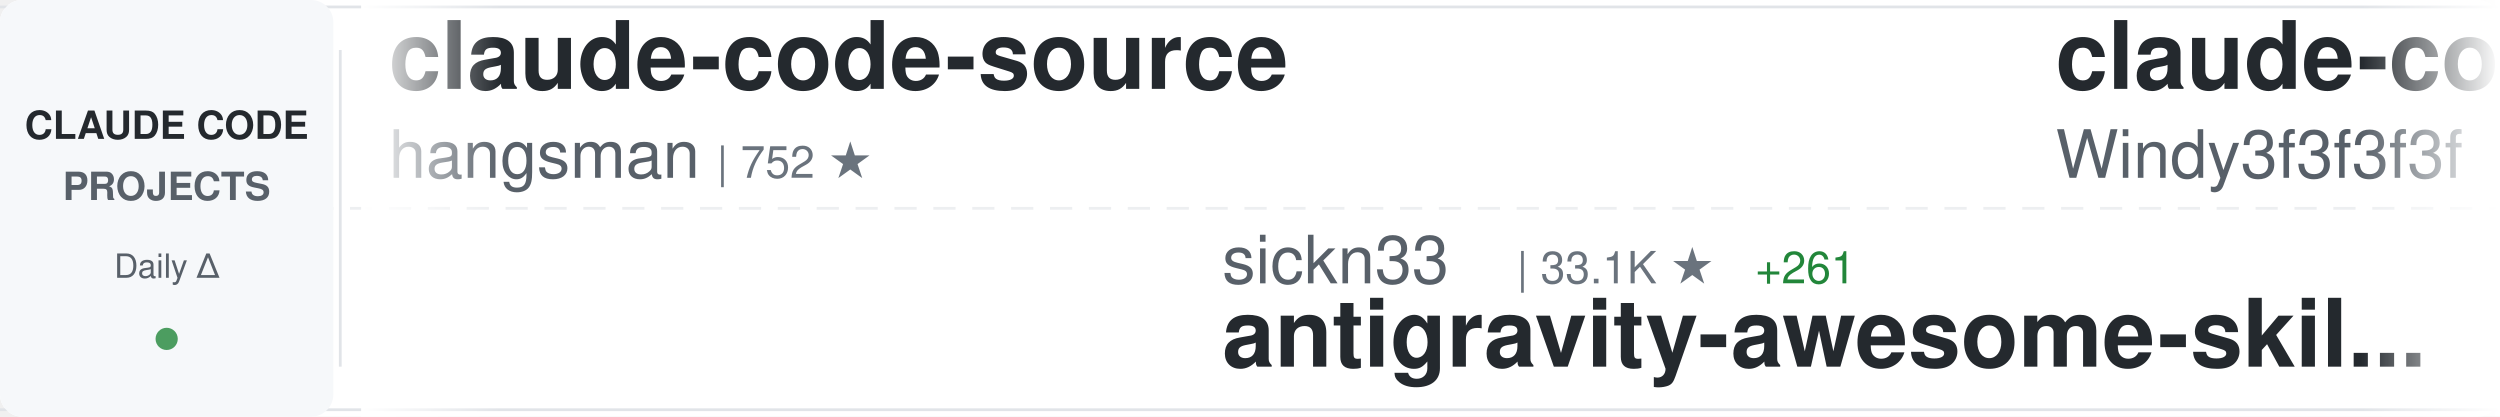
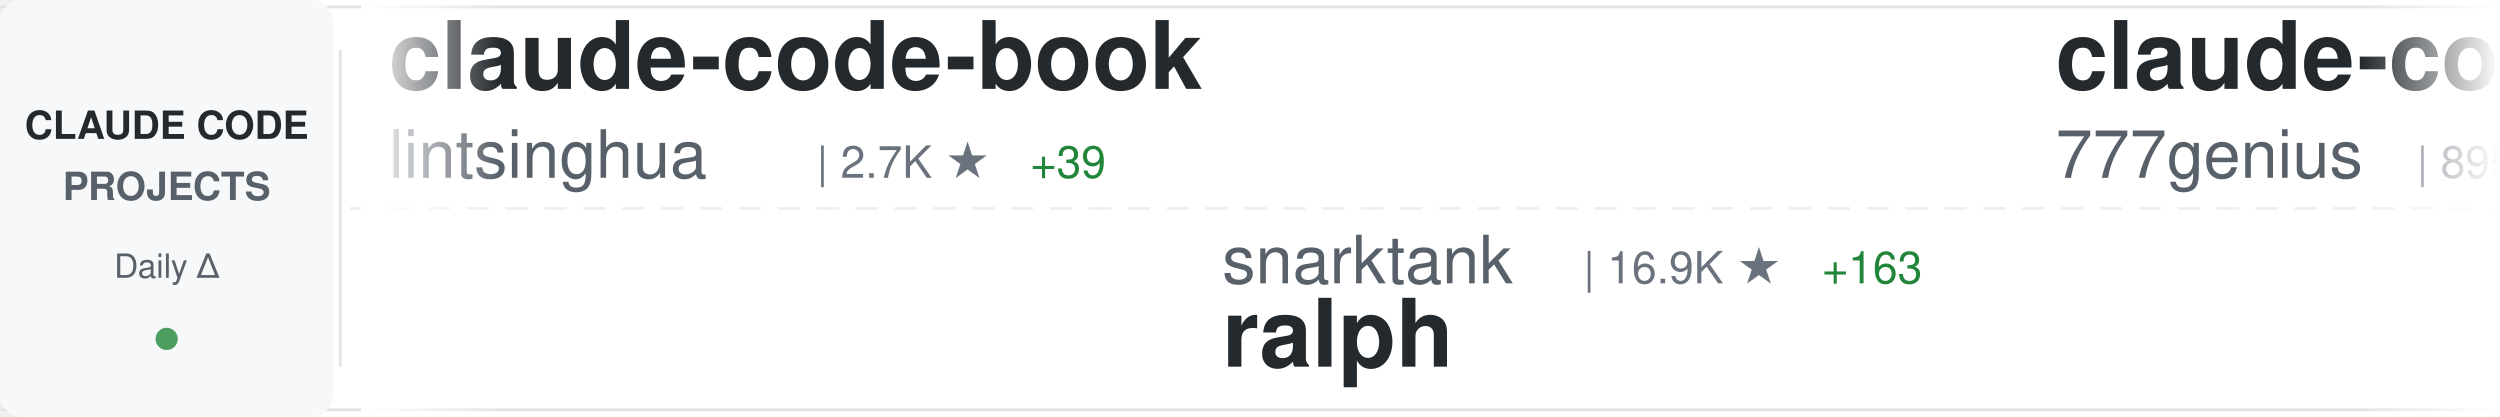
<svg xmlns="http://www.w3.org/2000/svg" width="900" height="150">
  <defs>
    <linearGradient id="awesomeLeftFade" x1="0%" y1="0%" x2="100%" y2="0%">
      <stop offset="0%" style="stop-color:#ffffff;stop-opacity:1" />
      <stop offset="100%" style="stop-color:#ffffff;stop-opacity:0" />
    </linearGradient>
    <linearGradient id="awesomeRightFade" x1="0%" y1="0%" x2="100%" y2="0%">
      <stop offset="0%" style="stop-color:#ffffff;stop-opacity:0" />
      <stop offset="100%" style="stop-color:#ffffff;stop-opacity:1" />
    </linearGradient>
  </defs>
  <rect width="900" height="150" fill="#ffffff" rx="8" />
  <rect x="0" y="2" width="900" height="1" fill="#e1e4e8" />
  <rect x="0" y="147" width="900" height="1" fill="#e1e4e8" />
  <line x1="0" y1="75" x2="900" y2="75" stroke="#e1e4e8" stroke-width="1" stroke-dasharray="8 6" opacity="0.6" />
  <rect x="0" y="0" width="120" height="150" fill="#f6f8fa" rx="8" />
  <text x="60" y="50" font-family="-apple-system, BlinkMacSystemFont, 'Segoe UI', Helvetica, Arial, sans-serif" font-size="14" font-weight="600" fill="#24292e" text-anchor="middle">CLAUDE CODE</text>
  <text x="60" y="72" font-family="-apple-system, BlinkMacSystemFont, 'Segoe UI', Helvetica, Arial, sans-serif" font-size="14" font-weight="600" fill="#586069" text-anchor="middle">PROJECTS</text>
  <text x="60" y="100" font-family="-apple-system, BlinkMacSystemFont, 'Segoe UI', Helvetica, Arial, sans-serif" font-size="12" font-weight="500" fill="#586069" text-anchor="middle">Daily Δ</text>
  <circle cx="60" cy="122" r="4" fill="#22863a" opacity="0.8" />
  <rect x="122" y="18" width="1" height="114" fill="#e1e4e8" />
  <clipPath id="awesomeTickerClip">
    <rect x="130" y="0" width="770" height="150" />
  </clipPath>
  <g clip-path="url(#awesomeTickerClip)">
    <g id="awesomeTickerItems">
      <animateTransform attributeName="transform" attributeType="XML" type="translate" from="0 0" to="-3000 0" dur="54s" repeatCount="indefinite" />
      <g transform="translate(0, 0)">
-         <text x="140" y="32" font-family="-apple-system, BlinkMacSystemFont, 'Segoe UI', Helvetica, Arial, sans-serif" font-size="34" font-weight="600" fill="#24292e">claude-code-source</text>
-         <text x="140" y="64" font-family="-apple-system, BlinkMacSystemFont, 'Segoe UI', Helvetica, Arial, sans-serif" font-size="24" font-weight="400" fill="#586069">hangsman</text>
-         <text x="258" y="64" font-family="-apple-system, BlinkMacSystemFont, 'Segoe UI', Helvetica, Arial, sans-serif" font-size="16" font-weight="500" fill="#6a737d">| 752 ★</text>
+         <text x="140" y="32" font-family="-apple-system, BlinkMacSystemFont, 'Segoe UI', Helvetica, Arial, sans-serif" font-size="34" font-weight="600" fill="#24292e">claude-code-book</text>
+         <text x="140" y="64" font-family="-apple-system, BlinkMacSystemFont, 'Segoe UI', Helvetica, Arial, sans-serif" font-size="24" font-weight="400" fill="#586069">lintsinghua</text>
+         <text x="294" y="64" font-family="-apple-system, BlinkMacSystemFont, 'Segoe UI', Helvetica, Arial, sans-serif" font-size="16" font-weight="500" fill="#6a737d">| 2.7K ★</text>
+         <text x="371" y="64" font-family="-apple-system, BlinkMacSystemFont, 'Segoe UI', Helvetica, Arial, sans-serif" font-size="16" font-weight="500" fill="#22863a"> +39</text>
      </g>
      <g transform="translate(300, 0)">
+         <text x="140" y="102" font-family="-apple-system, BlinkMacSystemFont, 'Segoe UI', Helvetica, Arial, sans-serif" font-size="24" font-weight="400" fill="#586069">snarktank</text>
+         <text x="270" y="102" font-family="-apple-system, BlinkMacSystemFont, 'Segoe UI', Helvetica, Arial, sans-serif" font-size="16" font-weight="500" fill="#6a737d">| 16.9K ★</text>
+         <text x="356" y="102" font-family="-apple-system, BlinkMacSystemFont, 'Segoe UI', Helvetica, Arial, sans-serif" font-size="16" font-weight="500" fill="#22863a"> +163</text>
+         <text x="140" y="132" font-family="-apple-system, BlinkMacSystemFont, 'Segoe UI', Helvetica, Arial, sans-serif" font-size="34" font-weight="600" fill="#24292e">ralph</text>
+       </g>
+       <g transform="translate(600, 0)">
+         <text x="140" y="32" font-family="-apple-system, BlinkMacSystemFont, 'Segoe UI', Helvetica, Arial, sans-serif" font-size="34" font-weight="600" fill="#24292e">claude-code-source-code</text>
+         <text x="140" y="64" font-family="-apple-system, BlinkMacSystemFont, 'Segoe UI', Helvetica, Arial, sans-serif" font-size="24" font-weight="400" fill="#586069">777genius</text>
+         <text x="270" y="64" font-family="-apple-system, BlinkMacSystemFont, 'Segoe UI', Helvetica, Arial, sans-serif" font-size="16" font-weight="500" fill="#6a737d">| 895 ★</text>
+       </g>
+       <g transform="translate(900, 0)">
+         <text x="140" y="102" font-family="-apple-system, BlinkMacSystemFont, 'Segoe UI', Helvetica, Arial, sans-serif" font-size="24" font-weight="400" fill="#586069">AICoderTudou</text>
+         <text x="306" y="102" font-family="-apple-system, BlinkMacSystemFont, 'Segoe UI', Helvetica, Arial, sans-serif" font-size="16" font-weight="500" fill="#6a737d">| 480 ★</text>
+         <text x="374" y="102" font-family="-apple-system, BlinkMacSystemFont, 'Segoe UI', Helvetica, Arial, sans-serif" font-size="16" font-weight="500" fill="#22863a"> +2</text>
+         <text x="140" y="132" font-family="-apple-system, BlinkMacSystemFont, 'Segoe UI', Helvetica, Arial, sans-serif" font-size="34" font-weight="600" fill="#24292e">claude-code-tudou</text>
+       </g>
+       <g transform="translate(1200, 0)">
+         <text x="140" y="32" font-family="-apple-system, BlinkMacSystemFont, 'Segoe UI', Helvetica, Arial, sans-serif" font-size="34" font-weight="600" fill="#24292e">claude-code-rust</text>
+         <text x="140" y="64" font-family="-apple-system, BlinkMacSystemFont, 'Segoe UI', Helvetica, Arial, sans-serif" font-size="24" font-weight="400" fill="#586069">lorryjovens-hub</text>
+         <text x="342" y="64" font-family="-apple-system, BlinkMacSystemFont, 'Segoe UI', Helvetica, Arial, sans-serif" font-size="16" font-weight="500" fill="#6a737d">| 1.3K ★</text>
+         <text x="419" y="64" font-family="-apple-system, BlinkMacSystemFont, 'Segoe UI', Helvetica, Arial, sans-serif" font-size="16" font-weight="500" fill="#22863a"> +9</text>
+       </g>
+       <g transform="translate(1500, 0)">
        <text x="140" y="102" font-family="-apple-system, BlinkMacSystemFont, 'Segoe UI', Helvetica, Arial, sans-serif" font-size="24" font-weight="400" fill="#586069">sickn33</text>
-         <text x="246" y="102" font-family="-apple-system, BlinkMacSystemFont, 'Segoe UI', Helvetica, Arial, sans-serif" font-size="16" font-weight="500" fill="#6a737d">| 33.1K ★</text>
-         <text x="332" y="102" font-family="-apple-system, BlinkMacSystemFont, 'Segoe UI', Helvetica, Arial, sans-serif" font-size="16" font-weight="500" fill="#22863a"> +261</text>
+         <text x="246" y="102" font-family="-apple-system, BlinkMacSystemFont, 'Segoe UI', Helvetica, Arial, sans-serif" font-size="16" font-weight="500" fill="#6a737d">| 33.2K ★</text>
+         <text x="332" y="102" font-family="-apple-system, BlinkMacSystemFont, 'Segoe UI', Helvetica, Arial, sans-serif" font-size="16" font-weight="500" fill="#22863a"> +243</text>
        <text x="140" y="132" font-family="-apple-system, BlinkMacSystemFont, 'Segoe UI', Helvetica, Arial, sans-serif" font-size="34" font-weight="600" fill="#24292e">antigravity-awesome-skil...</text>
      </g>
-       <g transform="translate(600, 0)">
-         <text x="140" y="32" font-family="-apple-system, BlinkMacSystemFont, 'Segoe UI', Helvetica, Arial, sans-serif" font-size="34" font-weight="600" fill="#24292e">claude-code-from-scratch</text>
-         <text x="140" y="64" font-family="-apple-system, BlinkMacSystemFont, 'Segoe UI', Helvetica, Arial, sans-serif" font-size="24" font-weight="400" fill="#586069">Windy3f3f3f3f</text>
-         <text x="318" y="64" font-family="-apple-system, BlinkMacSystemFont, 'Segoe UI', Helvetica, Arial, sans-serif" font-size="16" font-weight="500" fill="#6a737d">| 915 ★</text>
-         <text x="386" y="64" font-family="-apple-system, BlinkMacSystemFont, 'Segoe UI', Helvetica, Arial, sans-serif" font-size="16" font-weight="500" fill="#22863a"> +17</text>
-       </g>
-       <g transform="translate(900, 0)">
-         <text x="140" y="102" font-family="-apple-system, BlinkMacSystemFont, 'Segoe UI', Helvetica, Arial, sans-serif" font-size="24" font-weight="400" fill="#586069">FlorianBruniaux</text>
-         <text x="342" y="102" font-family="-apple-system, BlinkMacSystemFont, 'Segoe UI', Helvetica, Arial, sans-serif" font-size="16" font-weight="500" fill="#6a737d">| 3.4K ★</text>
-         <text x="419" y="102" font-family="-apple-system, BlinkMacSystemFont, 'Segoe UI', Helvetica, Arial, sans-serif" font-size="16" font-weight="500" fill="#22863a"> +83</text>
-         <text x="140" y="132" font-family="-apple-system, BlinkMacSystemFont, 'Segoe UI', Helvetica, Arial, sans-serif" font-size="34" font-weight="600" fill="#24292e">claude-code-ultimate-gui...</text>
-       </g>
-       <g transform="translate(1200, 0)">
-         <text x="140" y="32" font-family="-apple-system, BlinkMacSystemFont, 'Segoe UI', Helvetica, Arial, sans-serif" font-size="34" font-weight="600" fill="#24292e">claude-code-reverse</text>
-         <text x="140" y="64" font-family="-apple-system, BlinkMacSystemFont, 'Segoe UI', Helvetica, Arial, sans-serif" font-size="24" font-weight="400" fill="#586069">Yuyz0112</text>
-         <text x="258" y="64" font-family="-apple-system, BlinkMacSystemFont, 'Segoe UI', Helvetica, Arial, sans-serif" font-size="16" font-weight="500" fill="#6a737d">| 2.3K ★</text>
-         <text x="335" y="64" font-family="-apple-system, BlinkMacSystemFont, 'Segoe UI', Helvetica, Arial, sans-serif" font-size="16" font-weight="500" fill="#22863a"> +2</text>
-       </g>
-       <g transform="translate(1500, 0)">
-         <text x="140" y="102" font-family="-apple-system, BlinkMacSystemFont, 'Segoe UI', Helvetica, Arial, sans-serif" font-size="24" font-weight="400" fill="#586069">ykdojo</text>
-         <text x="234" y="102" font-family="-apple-system, BlinkMacSystemFont, 'Segoe UI', Helvetica, Arial, sans-serif" font-size="16" font-weight="500" fill="#6a737d">| 7.7K ★</text>
-         <text x="311" y="102" font-family="-apple-system, BlinkMacSystemFont, 'Segoe UI', Helvetica, Arial, sans-serif" font-size="16" font-weight="500" fill="#22863a"> +63</text>
-         <text x="140" y="132" font-family="-apple-system, BlinkMacSystemFont, 'Segoe UI', Helvetica, Arial, sans-serif" font-size="34" font-weight="600" fill="#24292e">claude-code-tips</text>
-       </g>
      <g transform="translate(1800, 0)">
-         <text x="140" y="32" font-family="-apple-system, BlinkMacSystemFont, 'Segoe UI', Helvetica, Arial, sans-serif" font-size="34" font-weight="600" fill="#24292e">claude-howto</text>
-         <text x="140" y="64" font-family="-apple-system, BlinkMacSystemFont, 'Segoe UI', Helvetica, Arial, sans-serif" font-size="24" font-weight="400" fill="#586069">luongnv89</text>
-         <text x="270" y="64" font-family="-apple-system, BlinkMacSystemFont, 'Segoe UI', Helvetica, Arial, sans-serif" font-size="16" font-weight="500" fill="#6a737d">| 26.5K ★</text>
-         <text x="356" y="64" font-family="-apple-system, BlinkMacSystemFont, 'Segoe UI', Helvetica, Arial, sans-serif" font-size="16" font-weight="500" fill="#22863a"> +303</text>
+         <text x="140" y="32" font-family="-apple-system, BlinkMacSystemFont, 'Segoe UI', Helvetica, Arial, sans-serif" font-size="34" font-weight="600" fill="#24292e">claude-code-rev</text>
+         <text x="140" y="64" font-family="-apple-system, BlinkMacSystemFont, 'Segoe UI', Helvetica, Arial, sans-serif" font-size="24" font-weight="400" fill="#586069">oboard</text>
+         <text x="234" y="64" font-family="-apple-system, BlinkMacSystemFont, 'Segoe UI', Helvetica, Arial, sans-serif" font-size="16" font-weight="500" fill="#6a737d">| 3.0K ★</text>
+         <text x="311" y="64" font-family="-apple-system, BlinkMacSystemFont, 'Segoe UI', Helvetica, Arial, sans-serif" font-size="16" font-weight="500" fill="#22863a"> +16</text>
      </g>
      <g transform="translate(2100, 0)">
-         <text x="140" y="102" font-family="-apple-system, BlinkMacSystemFont, 'Segoe UI', Helvetica, Arial, sans-serif" font-size="24" font-weight="400" fill="#586069">liuup</text>
-         <text x="222" y="102" font-family="-apple-system, BlinkMacSystemFont, 'Segoe UI', Helvetica, Arial, sans-serif" font-size="16" font-weight="500" fill="#6a737d">| 1.6K ★</text>
-         <text x="299" y="102" font-family="-apple-system, BlinkMacSystemFont, 'Segoe UI', Helvetica, Arial, sans-serif" font-size="16" font-weight="500" fill="#22863a"> +68</text>
-         <text x="140" y="132" font-family="-apple-system, BlinkMacSystemFont, 'Segoe UI', Helvetica, Arial, sans-serif" font-size="34" font-weight="600" fill="#24292e">claude-code-analysis</text>
+         <text x="140" y="102" font-family="-apple-system, BlinkMacSystemFont, 'Segoe UI', Helvetica, Arial, sans-serif" font-size="24" font-weight="400" fill="#586069">LING71671</text>
+         <text x="270" y="102" font-family="-apple-system, BlinkMacSystemFont, 'Segoe UI', Helvetica, Arial, sans-serif" font-size="16" font-weight="500" fill="#6a737d">| 744 ★</text>
+         <text x="338" y="102" font-family="-apple-system, BlinkMacSystemFont, 'Segoe UI', Helvetica, Arial, sans-serif" font-size="16" font-weight="500" fill="#22863a"> +1</text>
+         <text x="140" y="132" font-family="-apple-system, BlinkMacSystemFont, 'Segoe UI', Helvetica, Arial, sans-serif" font-size="34" font-weight="600" fill="#24292e">Open-ClaudeCode</text>
      </g>
      <g transform="translate(2400, 0)">
-         <text x="140" y="32" font-family="-apple-system, BlinkMacSystemFont, 'Segoe UI', Helvetica, Arial, sans-serif" font-size="34" font-weight="600" fill="#24292e">claude-code-templates</text>
-         <text x="140" y="64" font-family="-apple-system, BlinkMacSystemFont, 'Segoe UI', Helvetica, Arial, sans-serif" font-size="24" font-weight="400" fill="#586069">davila7</text>
-         <text x="246" y="64" font-family="-apple-system, BlinkMacSystemFont, 'Segoe UI', Helvetica, Arial, sans-serif" font-size="16" font-weight="500" fill="#6a737d">| 24.6K ★</text>
-         <text x="332" y="64" font-family="-apple-system, BlinkMacSystemFont, 'Segoe UI', Helvetica, Arial, sans-serif" font-size="16" font-weight="500" fill="#22863a"> +43</text>
+         <text x="140" y="32" font-family="-apple-system, BlinkMacSystemFont, 'Segoe UI', Helvetica, Arial, sans-serif" font-size="34" font-weight="600" fill="#24292e">nanoclaw</text>
+         <text x="140" y="64" font-family="-apple-system, BlinkMacSystemFont, 'Segoe UI', Helvetica, Arial, sans-serif" font-size="24" font-weight="400" fill="#586069">qwibitai</text>
+         <text x="258" y="64" font-family="-apple-system, BlinkMacSystemFont, 'Segoe UI', Helvetica, Arial, sans-serif" font-size="16" font-weight="500" fill="#6a737d">| 27.3K ★</text>
+         <text x="344" y="64" font-family="-apple-system, BlinkMacSystemFont, 'Segoe UI', Helvetica, Arial, sans-serif" font-size="16" font-weight="500" fill="#22863a"> +67</text>
      </g>
      <g transform="translate(2700, 0)">
-         <text x="140" y="102" font-family="-apple-system, BlinkMacSystemFont, 'Segoe UI', Helvetica, Arial, sans-serif" font-size="24" font-weight="400" fill="#586069">diet103</text>
-         <text x="246" y="102" font-family="-apple-system, BlinkMacSystemFont, 'Segoe UI', Helvetica, Arial, sans-serif" font-size="16" font-weight="500" fill="#6a737d">| 9.5K ★</text>
-         <text x="323" y="102" font-family="-apple-system, BlinkMacSystemFont, 'Segoe UI', Helvetica, Arial, sans-serif" font-size="16" font-weight="500" fill="#22863a"> +5</text>
-         <text x="140" y="132" font-family="-apple-system, BlinkMacSystemFont, 'Segoe UI', Helvetica, Arial, sans-serif" font-size="34" font-weight="600" fill="#24292e">claude-code-infrastructu...</text>
+         <text x="140" y="102" font-family="-apple-system, BlinkMacSystemFont, 'Segoe UI', Helvetica, Arial, sans-serif" font-size="24" font-weight="400" fill="#586069">lowcortisolprogrammer</text>
+         <text x="414" y="102" font-family="-apple-system, BlinkMacSystemFont, 'Segoe UI', Helvetica, Arial, sans-serif" font-size="16" font-weight="500" fill="#6a737d">| 171 ★</text>
+         <text x="140" y="132" font-family="-apple-system, BlinkMacSystemFont, 'Segoe UI', Helvetica, Arial, sans-serif" font-size="34" font-weight="600" fill="#24292e">claude-code</text>
      </g>
      <g transform="translate(3000, 0)">
-         <text x="140" y="32" font-family="-apple-system, BlinkMacSystemFont, 'Segoe UI', Helvetica, Arial, sans-serif" font-size="34" font-weight="600" fill="#24292e">claude-code-source</text>
-         <text x="140" y="64" font-family="-apple-system, BlinkMacSystemFont, 'Segoe UI', Helvetica, Arial, sans-serif" font-size="24" font-weight="400" fill="#586069">hangsman</text>
-         <text x="258" y="64" font-family="-apple-system, BlinkMacSystemFont, 'Segoe UI', Helvetica, Arial, sans-serif" font-size="16" font-weight="500" fill="#6a737d">| 752 ★</text>
+         <text x="140" y="32" font-family="-apple-system, BlinkMacSystemFont, 'Segoe UI', Helvetica, Arial, sans-serif" font-size="34" font-weight="600" fill="#24292e">claude-code-book</text>
+         <text x="140" y="64" font-family="-apple-system, BlinkMacSystemFont, 'Segoe UI', Helvetica, Arial, sans-serif" font-size="24" font-weight="400" fill="#586069">lintsinghua</text>
+         <text x="294" y="64" font-family="-apple-system, BlinkMacSystemFont, 'Segoe UI', Helvetica, Arial, sans-serif" font-size="16" font-weight="500" fill="#6a737d">| 2.7K ★</text>
+         <text x="371" y="64" font-family="-apple-system, BlinkMacSystemFont, 'Segoe UI', Helvetica, Arial, sans-serif" font-size="16" font-weight="500" fill="#22863a"> +39</text>
      </g>
      <g transform="translate(3300, 0)">
-         <text x="140" y="102" font-family="-apple-system, BlinkMacSystemFont, 'Segoe UI', Helvetica, Arial, sans-serif" font-size="24" font-weight="400" fill="#586069">sickn33</text>
-         <text x="246" y="102" font-family="-apple-system, BlinkMacSystemFont, 'Segoe UI', Helvetica, Arial, sans-serif" font-size="16" font-weight="500" fill="#6a737d">| 33.1K ★</text>
-         <text x="332" y="102" font-family="-apple-system, BlinkMacSystemFont, 'Segoe UI', Helvetica, Arial, sans-serif" font-size="16" font-weight="500" fill="#22863a"> +261</text>
-         <text x="140" y="132" font-family="-apple-system, BlinkMacSystemFont, 'Segoe UI', Helvetica, Arial, sans-serif" font-size="34" font-weight="600" fill="#24292e">antigravity-awesome-skil...</text>
+         <text x="140" y="102" font-family="-apple-system, BlinkMacSystemFont, 'Segoe UI', Helvetica, Arial, sans-serif" font-size="24" font-weight="400" fill="#586069">snarktank</text>
+         <text x="270" y="102" font-family="-apple-system, BlinkMacSystemFont, 'Segoe UI', Helvetica, Arial, sans-serif" font-size="16" font-weight="500" fill="#6a737d">| 16.9K ★</text>
+         <text x="356" y="102" font-family="-apple-system, BlinkMacSystemFont, 'Segoe UI', Helvetica, Arial, sans-serif" font-size="16" font-weight="500" fill="#22863a"> +163</text>
+         <text x="140" y="132" font-family="-apple-system, BlinkMacSystemFont, 'Segoe UI', Helvetica, Arial, sans-serif" font-size="34" font-weight="600" fill="#24292e">ralph</text>
      </g>
      <g transform="translate(3600, 0)">
-         <text x="140" y="32" font-family="-apple-system, BlinkMacSystemFont, 'Segoe UI', Helvetica, Arial, sans-serif" font-size="34" font-weight="600" fill="#24292e">claude-code-from-scratch</text>
-         <text x="140" y="64" font-family="-apple-system, BlinkMacSystemFont, 'Segoe UI', Helvetica, Arial, sans-serif" font-size="24" font-weight="400" fill="#586069">Windy3f3f3f3f</text>
-         <text x="318" y="64" font-family="-apple-system, BlinkMacSystemFont, 'Segoe UI', Helvetica, Arial, sans-serif" font-size="16" font-weight="500" fill="#6a737d">| 915 ★</text>
-         <text x="386" y="64" font-family="-apple-system, BlinkMacSystemFont, 'Segoe UI', Helvetica, Arial, sans-serif" font-size="16" font-weight="500" fill="#22863a"> +17</text>
+         <text x="140" y="32" font-family="-apple-system, BlinkMacSystemFont, 'Segoe UI', Helvetica, Arial, sans-serif" font-size="34" font-weight="600" fill="#24292e">claude-code-source-code</text>
+         <text x="140" y="64" font-family="-apple-system, BlinkMacSystemFont, 'Segoe UI', Helvetica, Arial, sans-serif" font-size="24" font-weight="400" fill="#586069">777genius</text>
+         <text x="270" y="64" font-family="-apple-system, BlinkMacSystemFont, 'Segoe UI', Helvetica, Arial, sans-serif" font-size="16" font-weight="500" fill="#6a737d">| 895 ★</text>
      </g>
      <g transform="translate(3900, 0)">
-         <text x="140" y="102" font-family="-apple-system, BlinkMacSystemFont, 'Segoe UI', Helvetica, Arial, sans-serif" font-size="24" font-weight="400" fill="#586069">FlorianBruniaux</text>
-         <text x="342" y="102" font-family="-apple-system, BlinkMacSystemFont, 'Segoe UI', Helvetica, Arial, sans-serif" font-size="16" font-weight="500" fill="#6a737d">| 3.4K ★</text>
-         <text x="419" y="102" font-family="-apple-system, BlinkMacSystemFont, 'Segoe UI', Helvetica, Arial, sans-serif" font-size="16" font-weight="500" fill="#22863a"> +83</text>
-         <text x="140" y="132" font-family="-apple-system, BlinkMacSystemFont, 'Segoe UI', Helvetica, Arial, sans-serif" font-size="34" font-weight="600" fill="#24292e">claude-code-ultimate-gui...</text>
+         <text x="140" y="102" font-family="-apple-system, BlinkMacSystemFont, 'Segoe UI', Helvetica, Arial, sans-serif" font-size="24" font-weight="400" fill="#586069">AICoderTudou</text>
+         <text x="306" y="102" font-family="-apple-system, BlinkMacSystemFont, 'Segoe UI', Helvetica, Arial, sans-serif" font-size="16" font-weight="500" fill="#6a737d">| 480 ★</text>
+         <text x="374" y="102" font-family="-apple-system, BlinkMacSystemFont, 'Segoe UI', Helvetica, Arial, sans-serif" font-size="16" font-weight="500" fill="#22863a"> +2</text>
+         <text x="140" y="132" font-family="-apple-system, BlinkMacSystemFont, 'Segoe UI', Helvetica, Arial, sans-serif" font-size="34" font-weight="600" fill="#24292e">claude-code-tudou</text>
      </g>
    </g>
  </g>
  <rect x="130" y="0" width="50" height="150" fill="url(#awesomeLeftFade)" />
  <rect x="850" y="0" width="50" height="150" fill="url(#awesomeRightFade)" />
</svg>
